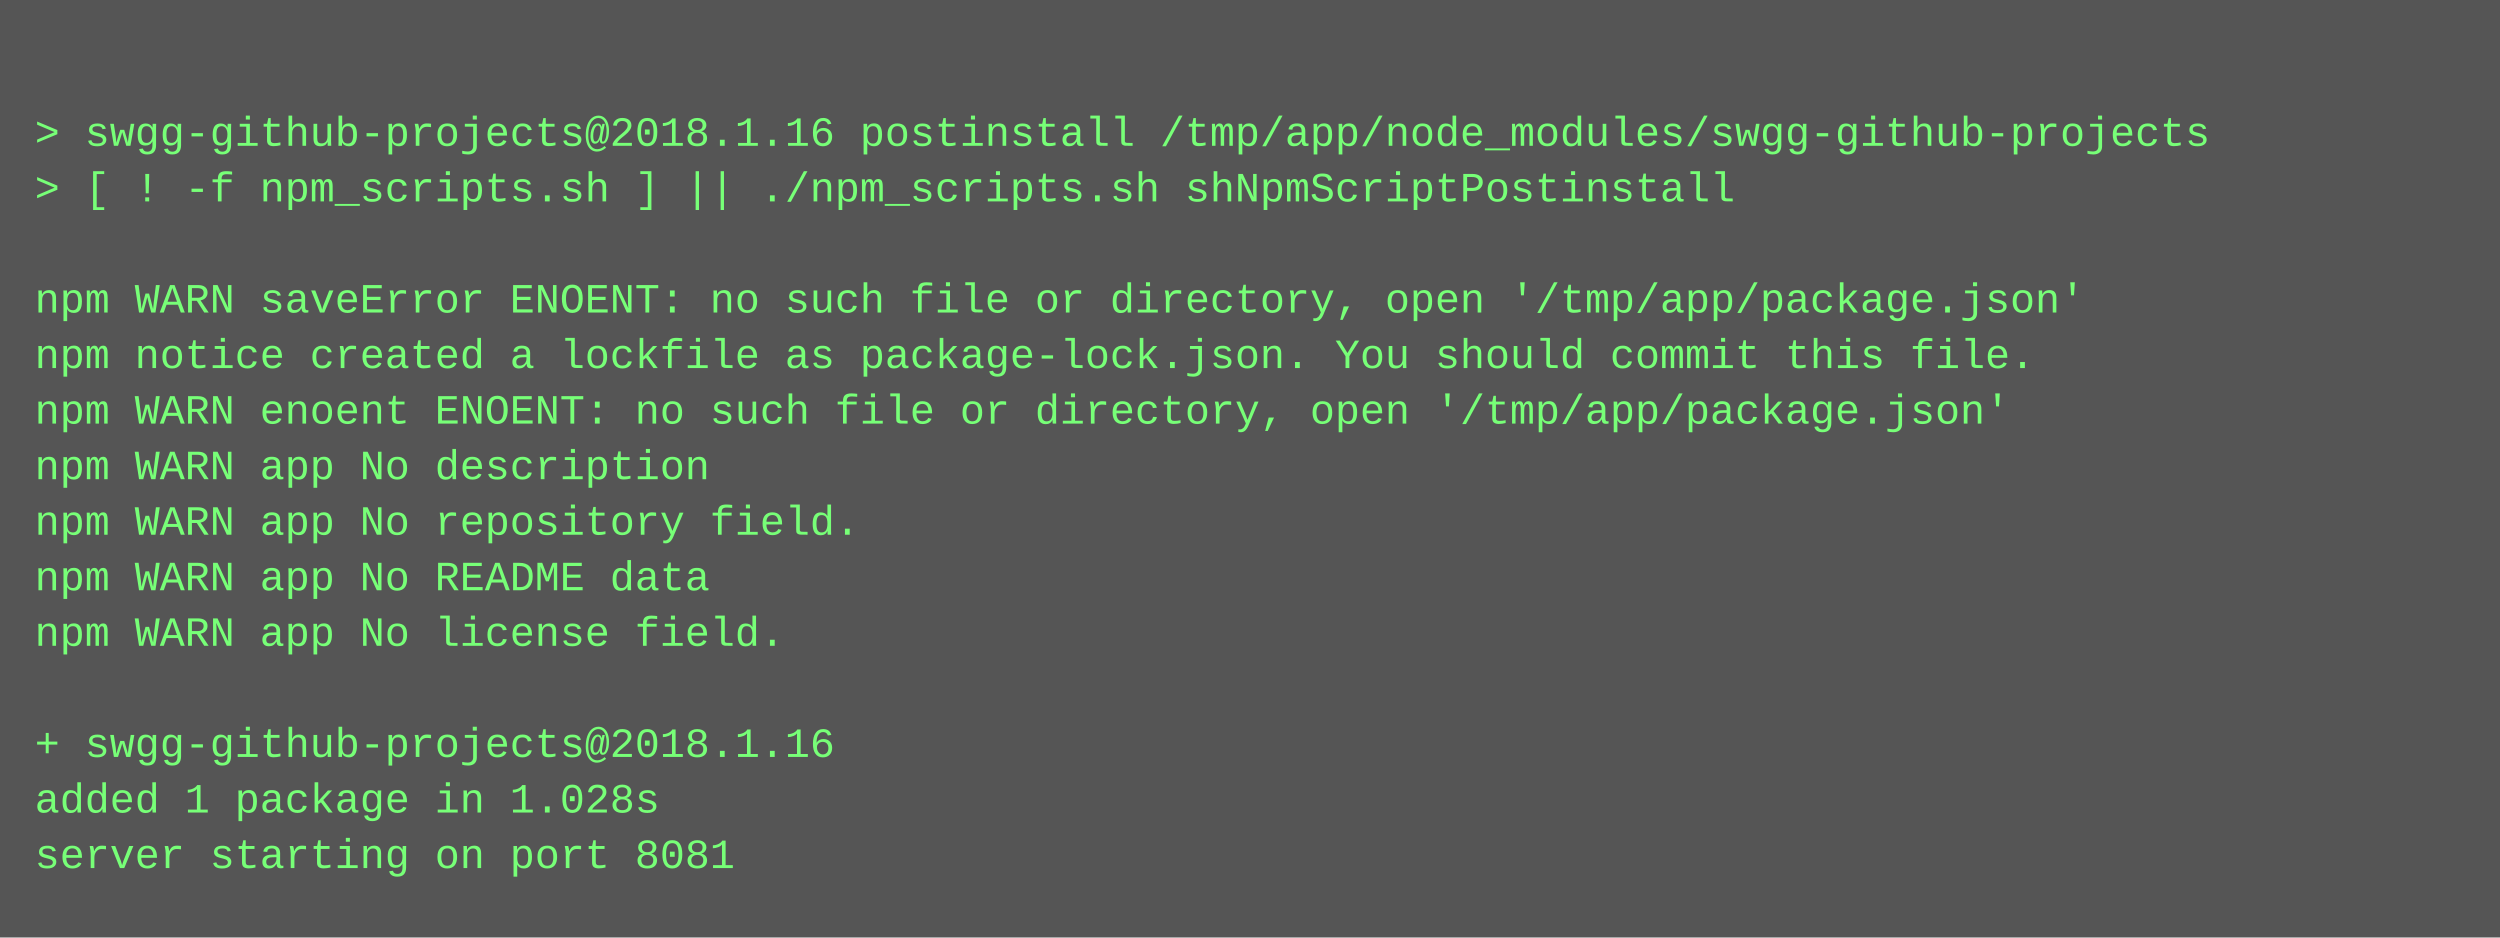
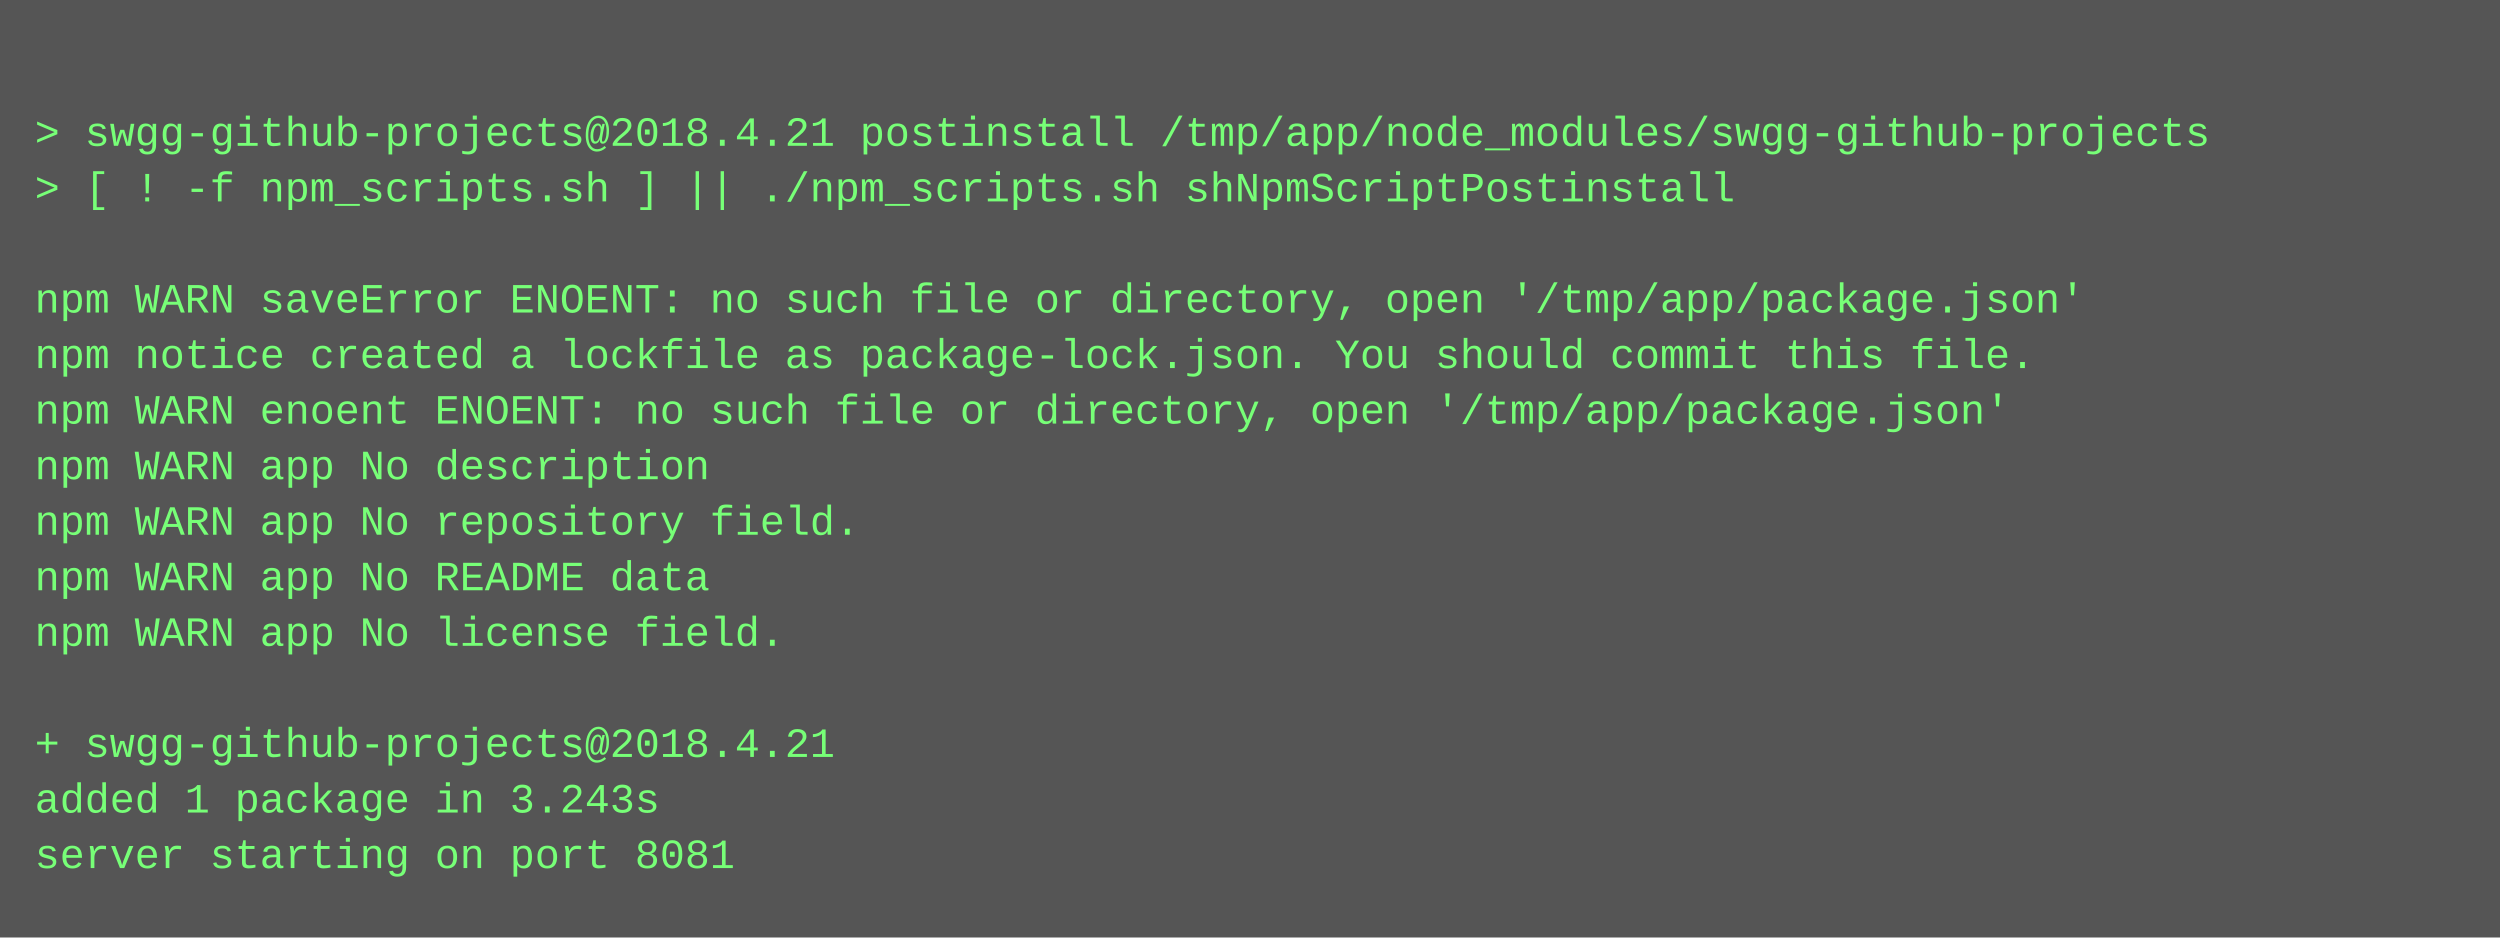
<svg xmlns="http://www.w3.org/2000/svg" height="270" width="720">
  <rect height="270" fill="#555" width="720" />
  <text fill="#7f7" font-family="Courier New" font-size="12" xml:space="preserve">
    <tspan x="10" y="26" />
-     <tspan x="10" y="42">&gt; swgg-github-projects@2018.1.16 postinstall /tmp/app/node_modules/swgg-github-projects</tspan>
+     <tspan x="10" y="42">&gt; swgg-github-projects@2018.4.21 postinstall /tmp/app/node_modules/swgg-github-projects</tspan>
    <tspan x="10" y="58">&gt; [ ! -f npm_scripts.sh ] || ./npm_scripts.sh shNpmScriptPostinstall</tspan>
    <tspan x="10" y="74" />
    <tspan x="10" y="90">npm WARN saveError ENOENT: no such file or directory, open '/tmp/app/package.json'</tspan>
    <tspan x="10" y="106">npm notice created a lockfile as package-lock.json. You should commit this file.</tspan>
    <tspan x="10" y="122">npm WARN enoent ENOENT: no such file or directory, open '/tmp/app/package.json'</tspan>
    <tspan x="10" y="138">npm WARN app No description</tspan>
    <tspan x="10" y="154">npm WARN app No repository field.</tspan>
    <tspan x="10" y="170">npm WARN app No README data</tspan>
    <tspan x="10" y="186">npm WARN app No license field.</tspan>
    <tspan x="10" y="202" />
-     <tspan x="10" y="218">+ swgg-github-projects@2018.1.16</tspan>
-     <tspan x="10" y="234">added 1 package in 1.028s</tspan>
+     <tspan x="10" y="218">+ swgg-github-projects@2018.4.21</tspan>
+     <tspan x="10" y="234">added 1 package in 3.243s</tspan>
    <tspan x="10" y="250">server starting on port 8081</tspan>
  </text>
</svg>
